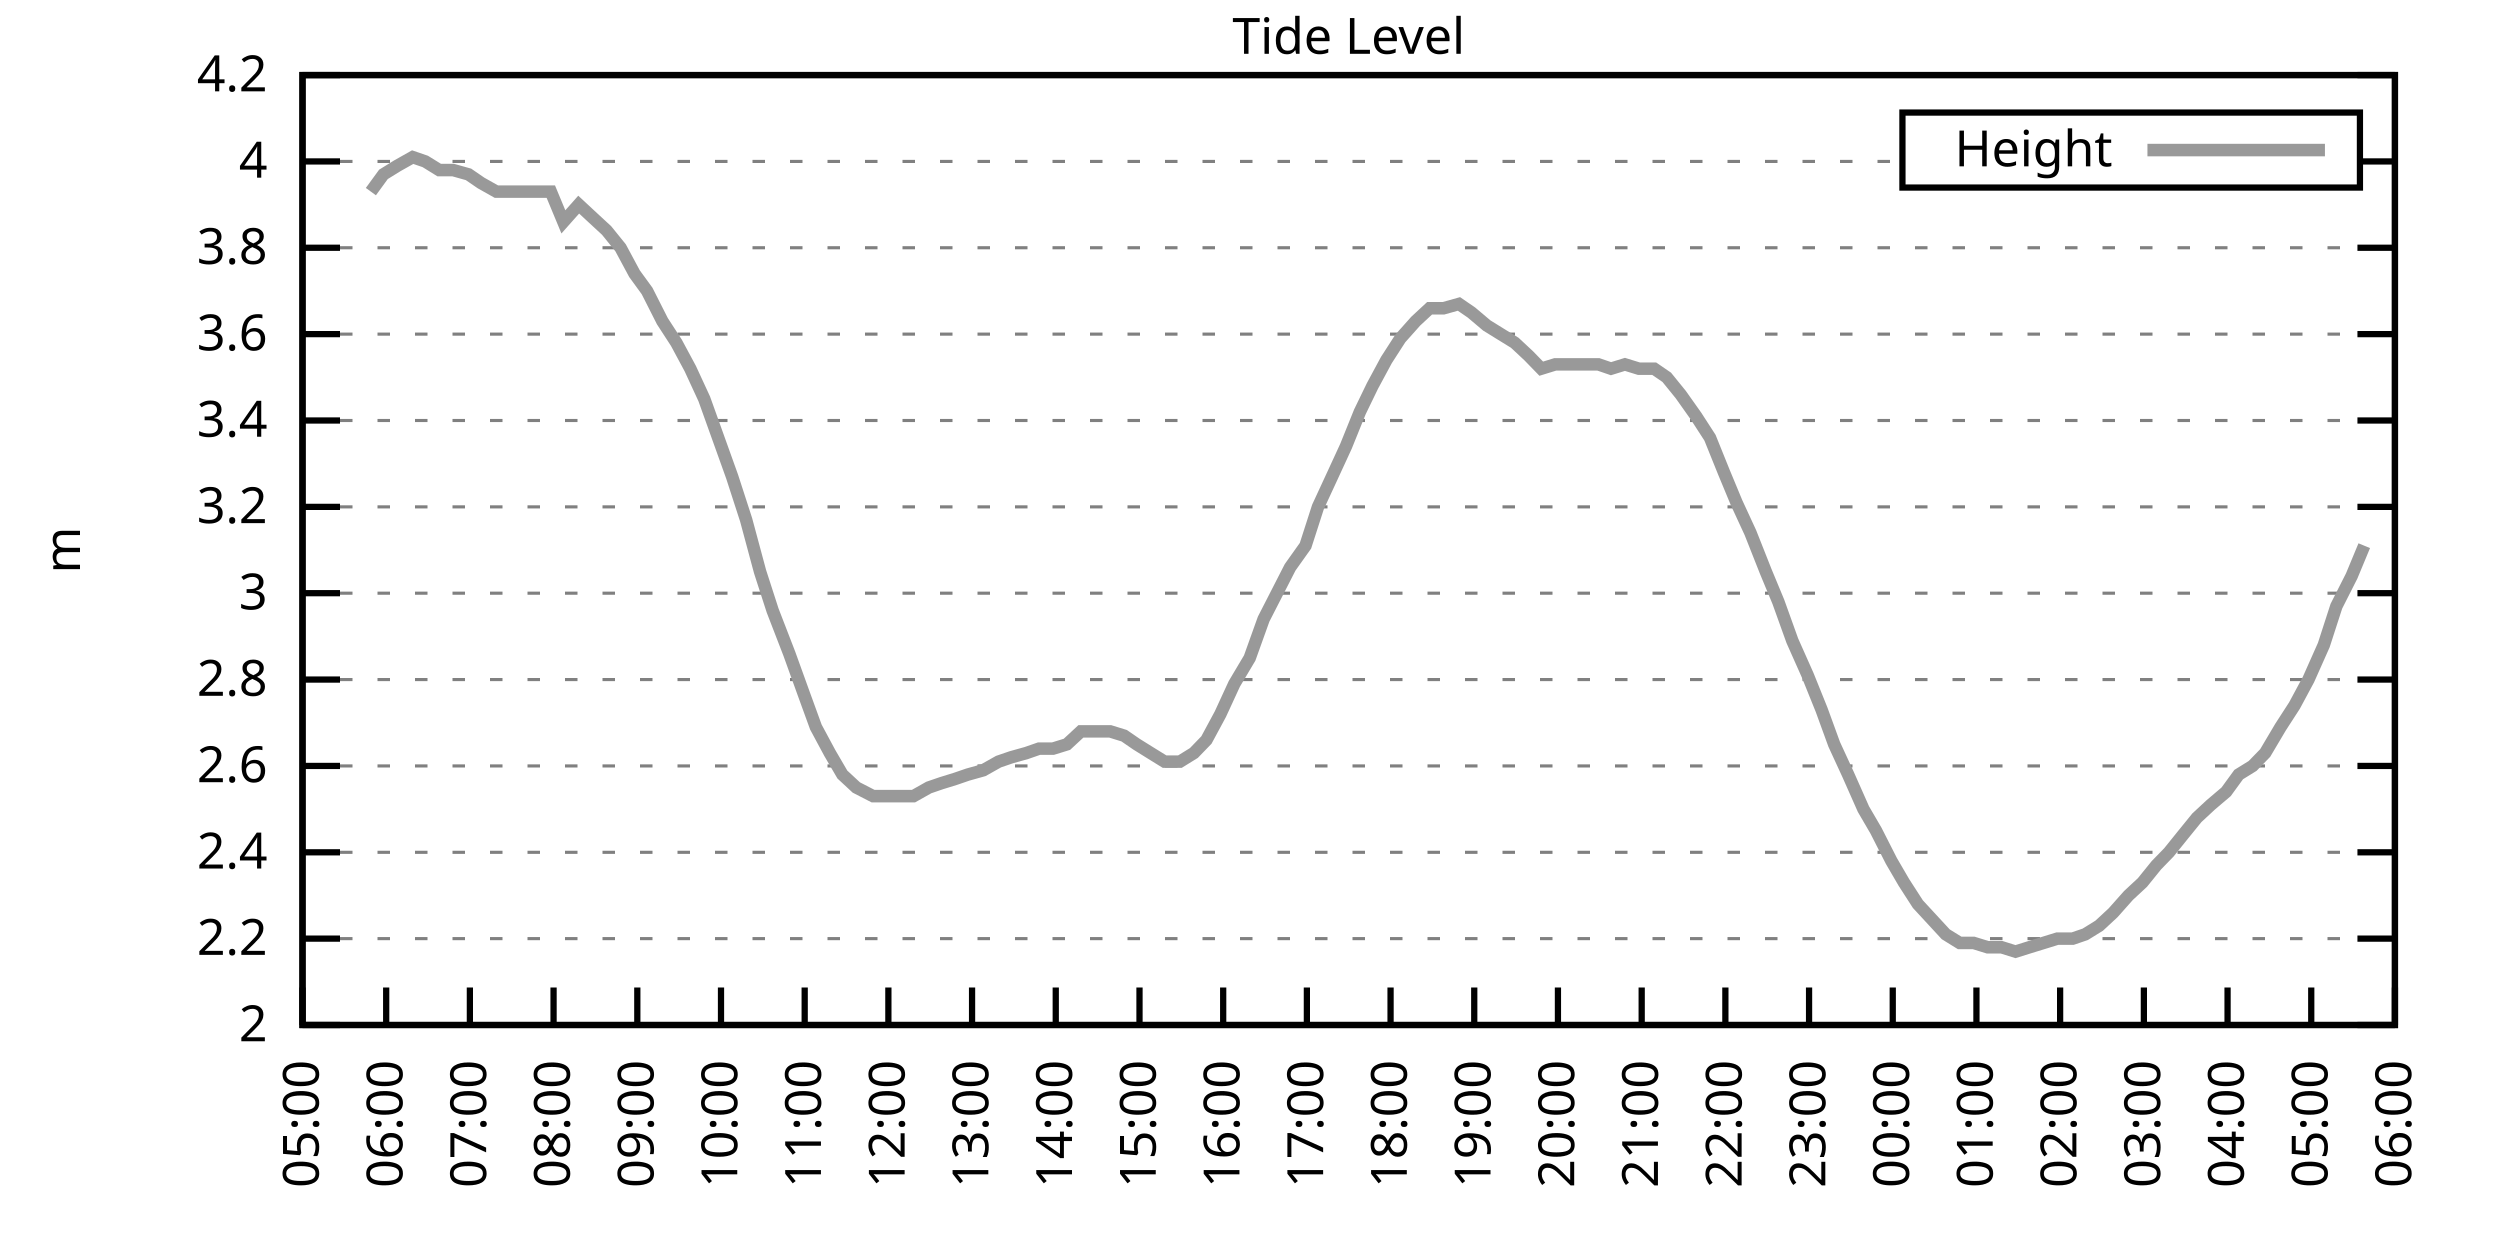
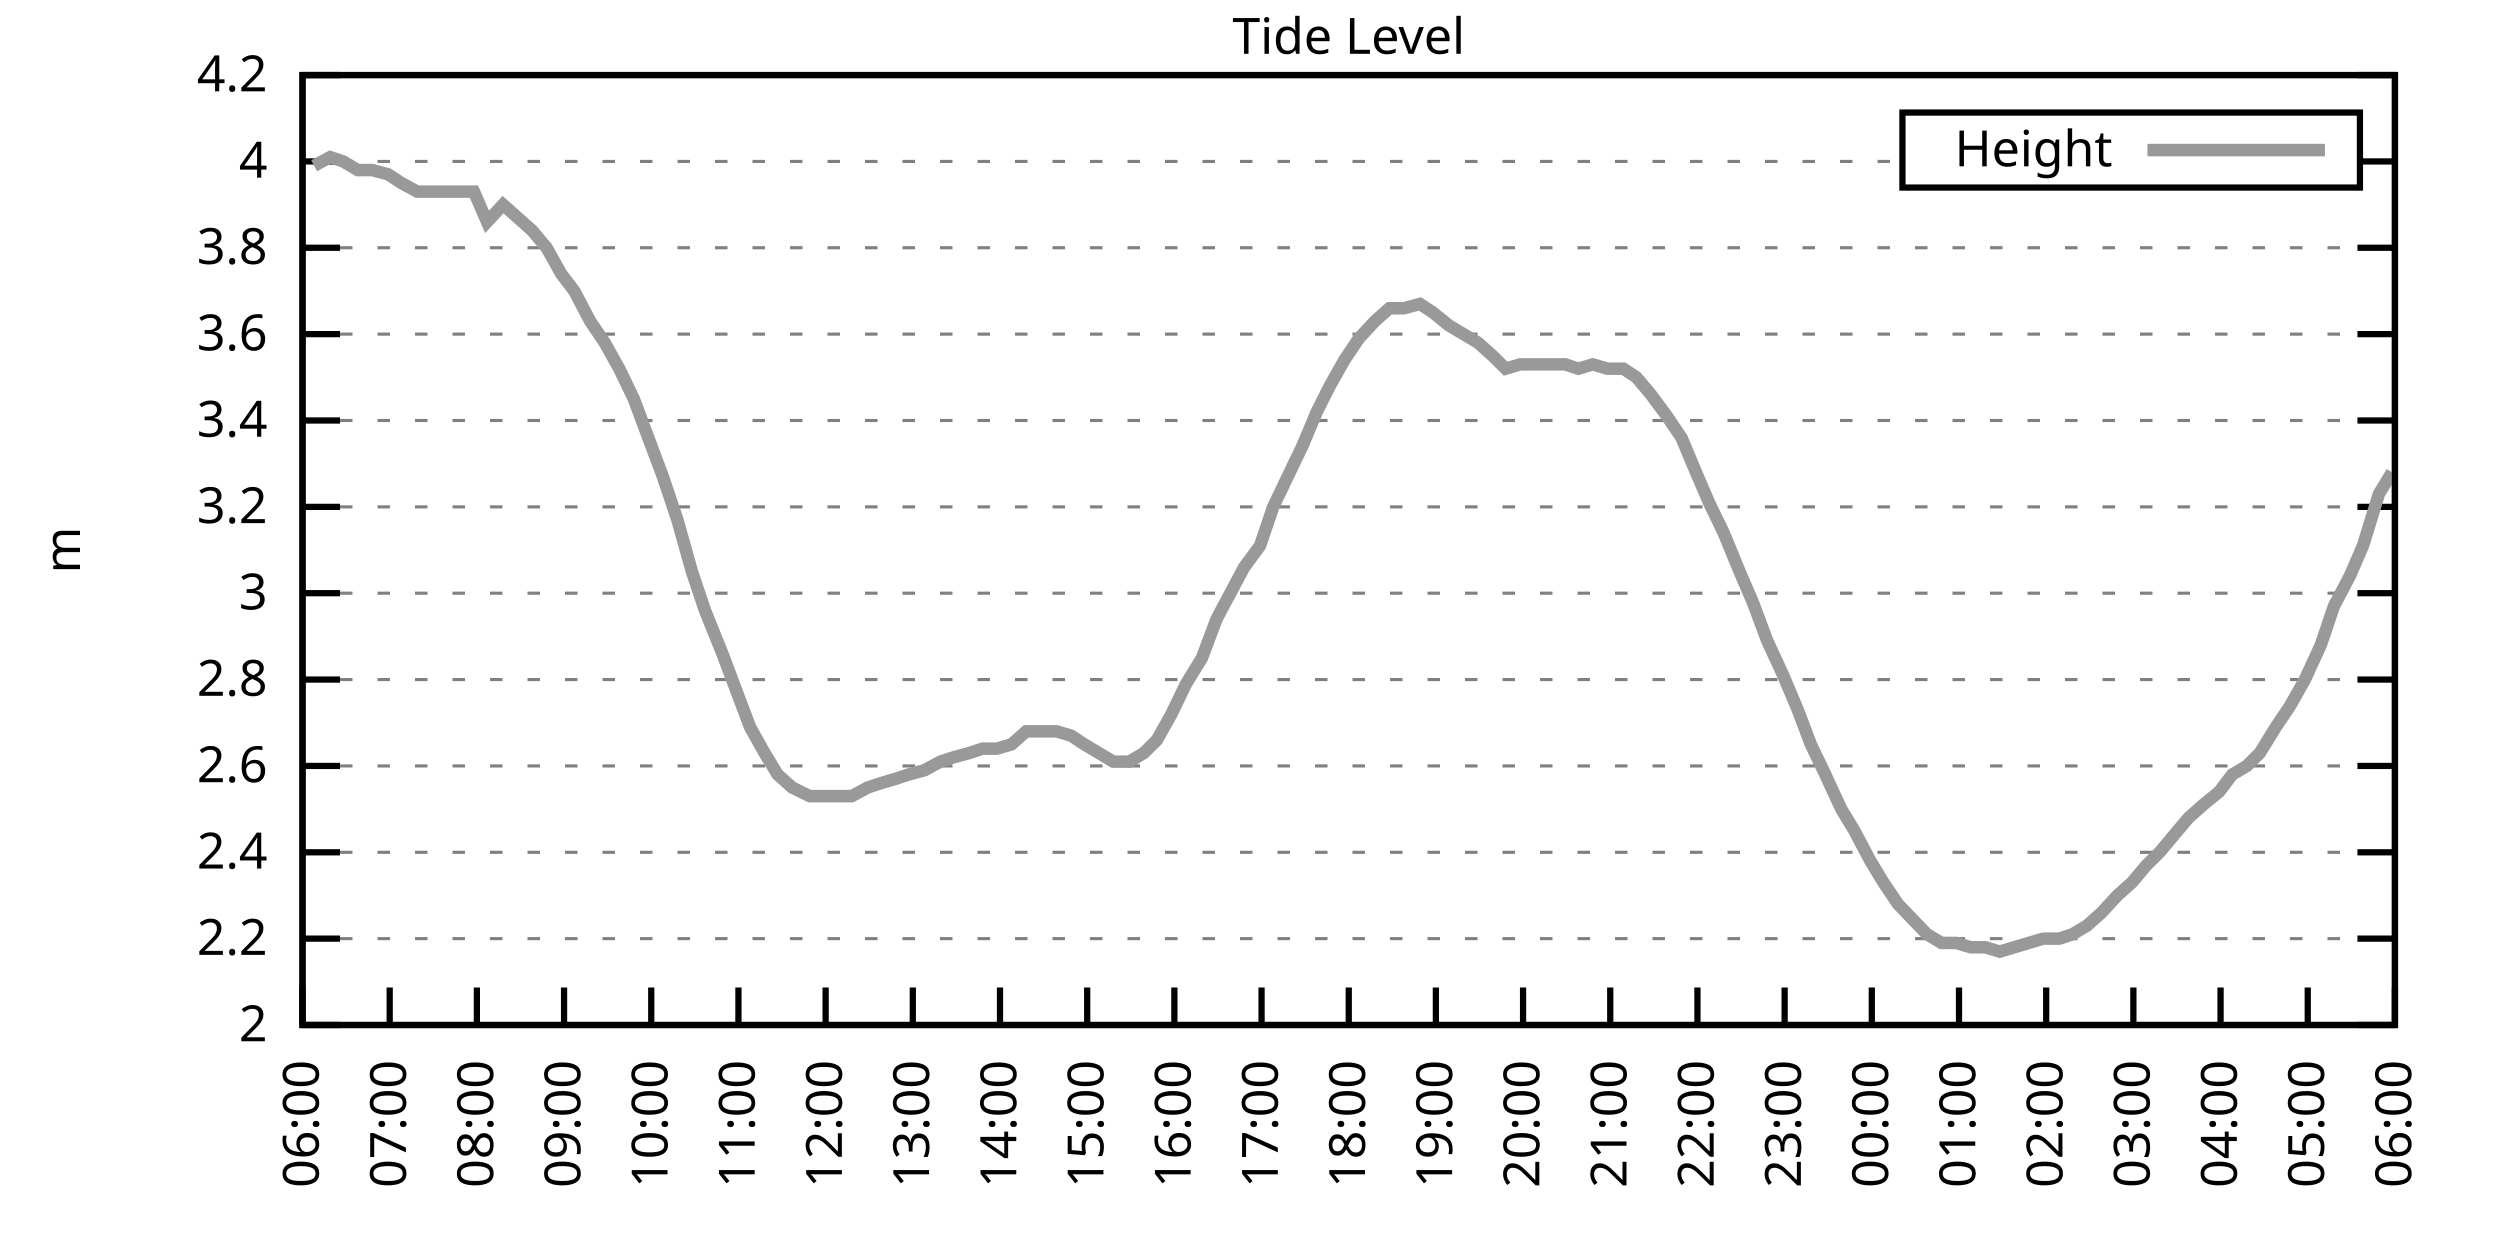
<svg xmlns="http://www.w3.org/2000/svg" xmlns:xlink="http://www.w3.org/1999/xlink" width="400" height="200" viewBox="0 0 400 200">
  <g id="gnuplot_canvas">
    <rect x="0" y="0" width="400" height="200" fill="none" />
    <defs>
      <circle id="gpDot" r="0.5" stroke-width="0.5" stroke="currentColor" />
      <path id="gpPt0" stroke-width="0.333" stroke="currentColor" d="M-1,0 h2 M0,-1 v2" />
      <path id="gpPt1" stroke-width="0.333" stroke="currentColor" d="M-1,-1 L1,1 M1,-1 L-1,1" />
      <path id="gpPt2" stroke-width="0.333" stroke="currentColor" d="M-1,0 L1,0 M0,-1 L0,1 M-1,-1 L1,1 M-1,1 L1,-1" />
      <rect id="gpPt3" stroke-width="0.333" stroke="currentColor" x="-1" y="-1" width="2" height="2" />
      <rect id="gpPt4" stroke-width="0.333" stroke="currentColor" fill="currentColor" x="-1" y="-1" width="2" height="2" />
      <circle id="gpPt5" stroke-width="0.333" stroke="currentColor" cx="0" cy="0" r="1" />
      <use xlink:href="#gpPt5" id="gpPt6" fill="currentColor" stroke="none" />
      <path id="gpPt7" stroke-width="0.333" stroke="currentColor" d="M0,-1.33 L-1.33,0.67 L1.33,0.67 z" />
      <use xlink:href="#gpPt7" id="gpPt8" fill="currentColor" stroke="none" />
      <use xlink:href="#gpPt7" id="gpPt9" stroke="currentColor" transform="rotate(180)" />
      <use xlink:href="#gpPt9" id="gpPt10" fill="currentColor" stroke="none" />
      <use xlink:href="#gpPt3" id="gpPt11" stroke="currentColor" transform="rotate(45)" />
      <use xlink:href="#gpPt11" id="gpPt12" fill="currentColor" stroke="none" />
      <path id="gpPt13" stroke-width="0.333" stroke="currentColor" d="M0,1.330 L1.265,0.411 L0.782,-1.067 L-0.782,-1.076 L-1.265,0.411 z" />
      <use xlink:href="#gpPt13" id="gpPt14" fill="currentColor" stroke="none" />
      <filter id="textbox" filterUnits="objectBoundingBox" x="0" y="0" height="1" width="1">
        <feFlood flood-color="white" flood-opacity="1" result="bgnd" />
        <feComposite in="SourceGraphic" in2="bgnd" operator="atop" />
      </filter>
      <filter id="greybox" filterUnits="objectBoundingBox" x="0" y="0" height="1" width="1">
        <feFlood flood-color="lightgrey" flood-opacity="1" result="grey" />
        <feComposite in="SourceGraphic" in2="grey" operator="atop" />
      </filter>
    </defs>
    <g fill="none" color="white" stroke="currentColor" stroke-width="1.00" stroke-linecap="butt" stroke-linejoin="miter">
</g>
    <g fill="none" color="black" stroke="currentColor" stroke-width="1.00" stroke-linecap="butt" stroke-linejoin="miter">
      <g stroke="none" shape-rendering="crispEdges">
        <polygon fill="rgb(255, 255, 255)" points="48.40,164.00 383.18,164.00 383.18,12.02 48.40,12.02 " />
      </g>
    </g>
    <g fill="none" color="black" stroke="currentColor" stroke-width="1.00" stroke-linecap="butt" stroke-linejoin="miter">
</g>
    <g fill="none" color="black" stroke="black" stroke-width="0.50" stroke-linecap="butt" stroke-linejoin="miter">
</g>
    <g fill="none" color="gray" stroke="currentColor" stroke-width="0.50" stroke-linecap="butt" stroke-linejoin="miter">
      <path stroke="gray" stroke-dasharray="2,4" class="gridline" d="M48.40,164.00 L383.19,164.00  " />
    </g>
    <g fill="none" color="gray" stroke="gray" stroke-width="1.00" stroke-linecap="butt" stroke-linejoin="miter">
</g>
    <g fill="none" color="black" stroke="currentColor" stroke-width="1.00" stroke-linecap="butt" stroke-linejoin="miter">
      <path stroke="black" d="M48.40,164.00 L54.40,164.00 M383.19,164.00 L377.19,164.00  " />
      <g transform="translate(42.80,166.60)" stroke="none" fill="black" font-family="Sans" font-size="8.00" text-anchor="end">
        <text>
          <tspan font-family="Sans"> 2</tspan>
        </text>
      </g>
    </g>
    <g fill="none" color="black" stroke="currentColor" stroke-width="1.00" stroke-linecap="butt" stroke-linejoin="miter">
</g>
    <g fill="none" color="black" stroke="black" stroke-width="0.50" stroke-linecap="butt" stroke-linejoin="miter">
</g>
    <g fill="none" color="gray" stroke="currentColor" stroke-width="0.50" stroke-linecap="butt" stroke-linejoin="miter">
      <path stroke="gray" stroke-dasharray="2,4" class="gridline" d="M48.40,150.18 L383.19,150.18  " />
    </g>
    <g fill="none" color="gray" stroke="gray" stroke-width="1.00" stroke-linecap="butt" stroke-linejoin="miter">
</g>
    <g fill="none" color="black" stroke="currentColor" stroke-width="1.00" stroke-linecap="butt" stroke-linejoin="miter">
      <path stroke="black" d="M48.40,150.18 L54.40,150.18 M383.19,150.18 L377.19,150.18  " />
      <g transform="translate(42.80,152.78)" stroke="none" fill="black" font-family="Sans" font-size="8.00" text-anchor="end">
        <text>
          <tspan font-family="Sans"> 2.2</tspan>
        </text>
      </g>
    </g>
    <g fill="none" color="black" stroke="currentColor" stroke-width="1.00" stroke-linecap="butt" stroke-linejoin="miter">
</g>
    <g fill="none" color="black" stroke="black" stroke-width="0.50" stroke-linecap="butt" stroke-linejoin="miter">
</g>
    <g fill="none" color="gray" stroke="currentColor" stroke-width="0.50" stroke-linecap="butt" stroke-linejoin="miter">
      <path stroke="gray" stroke-dasharray="2,4" class="gridline" d="M48.40,136.37 L383.19,136.37  " />
    </g>
    <g fill="none" color="gray" stroke="gray" stroke-width="1.00" stroke-linecap="butt" stroke-linejoin="miter">
</g>
    <g fill="none" color="black" stroke="currentColor" stroke-width="1.00" stroke-linecap="butt" stroke-linejoin="miter">
      <path stroke="black" d="M48.40,136.37 L54.40,136.37 M383.19,136.37 L377.19,136.37  " />
      <g transform="translate(42.80,138.97)" stroke="none" fill="black" font-family="Sans" font-size="8.00" text-anchor="end">
        <text>
          <tspan font-family="Sans"> 2.4</tspan>
        </text>
      </g>
    </g>
    <g fill="none" color="black" stroke="currentColor" stroke-width="1.00" stroke-linecap="butt" stroke-linejoin="miter">
</g>
    <g fill="none" color="black" stroke="black" stroke-width="0.50" stroke-linecap="butt" stroke-linejoin="miter">
</g>
    <g fill="none" color="gray" stroke="currentColor" stroke-width="0.50" stroke-linecap="butt" stroke-linejoin="miter">
      <path stroke="gray" stroke-dasharray="2,4" class="gridline" d="M48.40,122.55 L383.19,122.55  " />
    </g>
    <g fill="none" color="gray" stroke="gray" stroke-width="1.00" stroke-linecap="butt" stroke-linejoin="miter">
</g>
    <g fill="none" color="black" stroke="currentColor" stroke-width="1.00" stroke-linecap="butt" stroke-linejoin="miter">
      <path stroke="black" d="M48.40,122.55 L54.40,122.55 M383.19,122.55 L377.19,122.55  " />
      <g transform="translate(42.80,125.15)" stroke="none" fill="black" font-family="Sans" font-size="8.00" text-anchor="end">
        <text>
          <tspan font-family="Sans"> 2.6</tspan>
        </text>
      </g>
    </g>
    <g fill="none" color="black" stroke="currentColor" stroke-width="1.00" stroke-linecap="butt" stroke-linejoin="miter">
</g>
    <g fill="none" color="black" stroke="black" stroke-width="0.50" stroke-linecap="butt" stroke-linejoin="miter">
</g>
    <g fill="none" color="gray" stroke="currentColor" stroke-width="0.50" stroke-linecap="butt" stroke-linejoin="miter">
      <path stroke="gray" stroke-dasharray="2,4" class="gridline" d="M48.40,108.73 L383.19,108.73  " />
    </g>
    <g fill="none" color="gray" stroke="gray" stroke-width="1.00" stroke-linecap="butt" stroke-linejoin="miter">
</g>
    <g fill="none" color="black" stroke="currentColor" stroke-width="1.00" stroke-linecap="butt" stroke-linejoin="miter">
      <path stroke="black" d="M48.40,108.73 L54.40,108.73 M383.19,108.73 L377.19,108.73  " />
      <g transform="translate(42.80,111.33)" stroke="none" fill="black" font-family="Sans" font-size="8.00" text-anchor="end">
        <text>
          <tspan font-family="Sans"> 2.8</tspan>
        </text>
      </g>
    </g>
    <g fill="none" color="black" stroke="currentColor" stroke-width="1.00" stroke-linecap="butt" stroke-linejoin="miter">
</g>
    <g fill="none" color="black" stroke="black" stroke-width="0.50" stroke-linecap="butt" stroke-linejoin="miter">
</g>
    <g fill="none" color="gray" stroke="currentColor" stroke-width="0.50" stroke-linecap="butt" stroke-linejoin="miter">
      <path stroke="gray" stroke-dasharray="2,4" class="gridline" d="M48.40,94.91 L383.19,94.91  " />
    </g>
    <g fill="none" color="gray" stroke="gray" stroke-width="1.00" stroke-linecap="butt" stroke-linejoin="miter">
</g>
    <g fill="none" color="black" stroke="currentColor" stroke-width="1.00" stroke-linecap="butt" stroke-linejoin="miter">
      <path stroke="black" d="M48.40,94.91 L54.40,94.91 M383.19,94.91 L377.19,94.91  " />
      <g transform="translate(42.80,97.51)" stroke="none" fill="black" font-family="Sans" font-size="8.00" text-anchor="end">
        <text>
          <tspan font-family="Sans"> 3</tspan>
        </text>
      </g>
    </g>
    <g fill="none" color="black" stroke="currentColor" stroke-width="1.00" stroke-linecap="butt" stroke-linejoin="miter">
</g>
    <g fill="none" color="black" stroke="black" stroke-width="0.50" stroke-linecap="butt" stroke-linejoin="miter">
</g>
    <g fill="none" color="gray" stroke="currentColor" stroke-width="0.50" stroke-linecap="butt" stroke-linejoin="miter">
      <path stroke="gray" stroke-dasharray="2,4" class="gridline" d="M48.40,81.10 L383.19,81.10  " />
    </g>
    <g fill="none" color="gray" stroke="gray" stroke-width="1.00" stroke-linecap="butt" stroke-linejoin="miter">
</g>
    <g fill="none" color="black" stroke="currentColor" stroke-width="1.00" stroke-linecap="butt" stroke-linejoin="miter">
      <path stroke="black" d="M48.40,81.10 L54.40,81.10 M383.19,81.10 L377.19,81.10  " />
      <g transform="translate(42.80,83.70)" stroke="none" fill="black" font-family="Sans" font-size="8.00" text-anchor="end">
        <text>
          <tspan font-family="Sans"> 3.2</tspan>
        </text>
      </g>
    </g>
    <g fill="none" color="black" stroke="currentColor" stroke-width="1.00" stroke-linecap="butt" stroke-linejoin="miter">
</g>
    <g fill="none" color="black" stroke="black" stroke-width="0.50" stroke-linecap="butt" stroke-linejoin="miter">
</g>
    <g fill="none" color="gray" stroke="currentColor" stroke-width="0.50" stroke-linecap="butt" stroke-linejoin="miter">
      <path stroke="gray" stroke-dasharray="2,4" class="gridline" d="M48.40,67.28 L383.19,67.28  " />
    </g>
    <g fill="none" color="gray" stroke="gray" stroke-width="1.00" stroke-linecap="butt" stroke-linejoin="miter">
</g>
    <g fill="none" color="black" stroke="currentColor" stroke-width="1.00" stroke-linecap="butt" stroke-linejoin="miter">
      <path stroke="black" d="M48.40,67.28 L54.40,67.28 M383.19,67.28 L377.19,67.28  " />
      <g transform="translate(42.80,69.88)" stroke="none" fill="black" font-family="Sans" font-size="8.00" text-anchor="end">
        <text>
          <tspan font-family="Sans"> 3.4</tspan>
        </text>
      </g>
    </g>
    <g fill="none" color="black" stroke="currentColor" stroke-width="1.00" stroke-linecap="butt" stroke-linejoin="miter">
</g>
    <g fill="none" color="black" stroke="black" stroke-width="0.50" stroke-linecap="butt" stroke-linejoin="miter">
</g>
    <g fill="none" color="gray" stroke="currentColor" stroke-width="0.50" stroke-linecap="butt" stroke-linejoin="miter">
      <path stroke="gray" stroke-dasharray="2,4" class="gridline" d="M48.40,53.46 L383.19,53.46  " />
    </g>
    <g fill="none" color="gray" stroke="gray" stroke-width="1.00" stroke-linecap="butt" stroke-linejoin="miter">
</g>
    <g fill="none" color="black" stroke="currentColor" stroke-width="1.00" stroke-linecap="butt" stroke-linejoin="miter">
      <path stroke="black" d="M48.40,53.46 L54.40,53.46 M383.19,53.46 L377.19,53.46  " />
      <g transform="translate(42.80,56.06)" stroke="none" fill="black" font-family="Sans" font-size="8.00" text-anchor="end">
        <text>
          <tspan font-family="Sans"> 3.6</tspan>
        </text>
      </g>
    </g>
    <g fill="none" color="black" stroke="currentColor" stroke-width="1.00" stroke-linecap="butt" stroke-linejoin="miter">
</g>
    <g fill="none" color="black" stroke="black" stroke-width="0.50" stroke-linecap="butt" stroke-linejoin="miter">
</g>
    <g fill="none" color="gray" stroke="currentColor" stroke-width="0.50" stroke-linecap="butt" stroke-linejoin="miter">
      <path stroke="gray" stroke-dasharray="2,4" class="gridline" d="M48.40,39.64 L383.19,39.64  " />
    </g>
    <g fill="none" color="gray" stroke="gray" stroke-width="1.00" stroke-linecap="butt" stroke-linejoin="miter">
</g>
    <g fill="none" color="black" stroke="currentColor" stroke-width="1.00" stroke-linecap="butt" stroke-linejoin="miter">
      <path stroke="black" d="M48.40,39.64 L54.40,39.64 M383.19,39.64 L377.19,39.64  " />
      <g transform="translate(42.80,42.24)" stroke="none" fill="black" font-family="Sans" font-size="8.00" text-anchor="end">
        <text>
          <tspan font-family="Sans"> 3.8</tspan>
        </text>
      </g>
    </g>
    <g fill="none" color="black" stroke="currentColor" stroke-width="1.00" stroke-linecap="butt" stroke-linejoin="miter">
</g>
    <g fill="none" color="black" stroke="black" stroke-width="0.50" stroke-linecap="butt" stroke-linejoin="miter">
</g>
    <g fill="none" color="gray" stroke="currentColor" stroke-width="0.50" stroke-linecap="butt" stroke-linejoin="miter">
      <path stroke="gray" stroke-dasharray="2,4" class="gridline" d="M48.40,25.83 L304.39,25.83 M377.59,25.83 L383.19,25.83  " />
    </g>
    <g fill="none" color="gray" stroke="gray" stroke-width="1.00" stroke-linecap="butt" stroke-linejoin="miter">
</g>
    <g fill="none" color="black" stroke="currentColor" stroke-width="1.00" stroke-linecap="butt" stroke-linejoin="miter">
      <path stroke="black" d="M48.40,25.83 L54.40,25.83 M383.19,25.83 L377.19,25.83  " />
      <g transform="translate(42.80,28.43)" stroke="none" fill="black" font-family="Sans" font-size="8.00" text-anchor="end">
        <text>
          <tspan font-family="Sans"> 4</tspan>
        </text>
      </g>
    </g>
    <g fill="none" color="black" stroke="currentColor" stroke-width="1.00" stroke-linecap="butt" stroke-linejoin="miter">
</g>
    <g fill="none" color="black" stroke="black" stroke-width="0.50" stroke-linecap="butt" stroke-linejoin="miter">
</g>
    <g fill="none" color="gray" stroke="currentColor" stroke-width="0.50" stroke-linecap="butt" stroke-linejoin="miter">
      <path stroke="gray" stroke-dasharray="2,4" class="gridline" d="M48.40,12.01 L383.19,12.01  " />
    </g>
    <g fill="none" color="gray" stroke="gray" stroke-width="1.00" stroke-linecap="butt" stroke-linejoin="miter">
</g>
    <g fill="none" color="black" stroke="currentColor" stroke-width="1.00" stroke-linecap="butt" stroke-linejoin="miter">
      <path stroke="black" d="M48.40,12.01 L54.40,12.01 M383.19,12.01 L377.19,12.01  " />
      <g transform="translate(42.80,14.61)" stroke="none" fill="black" font-family="Sans" font-size="8.00" text-anchor="end">
        <text>
          <tspan font-family="Sans"> 4.2</tspan>
        </text>
      </g>
    </g>
    <g fill="none" color="black" stroke="currentColor" stroke-width="1.00" stroke-linecap="butt" stroke-linejoin="miter">
      <path stroke="black" d="M48.40,164.00 L48.40,158.00  " />
      <g transform="translate(51.00,169.60) rotate(270.00)" stroke="none" fill="black" font-family="Sans" font-size="8.00" text-anchor="end">
        <text>
-           <tspan font-family="Sans">05:00</tspan>
-         </text>
-       </g>
-     </g>
-     <g fill="none" color="black" stroke="currentColor" stroke-width="1.00" stroke-linecap="butt" stroke-linejoin="miter">
-       <path stroke="black" d="M61.79,164.00 L61.79,158.00  " />
-       <g transform="translate(64.39,169.60) rotate(270.00)" stroke="none" fill="black" font-family="Sans" font-size="8.00" text-anchor="end">
-         <text>
          <tspan font-family="Sans">06:00</tspan>
        </text>
      </g>
    </g>
    <g fill="none" color="black" stroke="currentColor" stroke-width="1.00" stroke-linecap="butt" stroke-linejoin="miter">
-       <path stroke="black" d="M75.18,164.00 L75.18,158.00  " />
-       <g transform="translate(77.78,169.60) rotate(270.00)" stroke="none" fill="black" font-family="Sans" font-size="8.00" text-anchor="end">
+       <path stroke="black" d="M62.35,164.00 L62.35,158.00  " />
+       <g transform="translate(64.95,169.60) rotate(270.00)" stroke="none" fill="black" font-family="Sans" font-size="8.00" text-anchor="end">
        <text>
          <tspan font-family="Sans">07:00</tspan>
        </text>
      </g>
    </g>
    <g fill="none" color="black" stroke="currentColor" stroke-width="1.00" stroke-linecap="butt" stroke-linejoin="miter">
-       <path stroke="black" d="M88.57,164.00 L88.57,158.00  " />
-       <g transform="translate(91.17,169.60) rotate(270.00)" stroke="none" fill="black" font-family="Sans" font-size="8.00" text-anchor="end">
+       <path stroke="black" d="M76.30,164.00 L76.30,158.00  " />
+       <g transform="translate(78.90,169.60) rotate(270.00)" stroke="none" fill="black" font-family="Sans" font-size="8.00" text-anchor="end">
        <text>
          <tspan font-family="Sans">08:00</tspan>
        </text>
      </g>
    </g>
    <g fill="none" color="black" stroke="currentColor" stroke-width="1.00" stroke-linecap="butt" stroke-linejoin="miter">
-       <path stroke="black" d="M101.97,164.00 L101.97,158.00  " />
-       <g transform="translate(104.57,169.60) rotate(270.00)" stroke="none" fill="black" font-family="Sans" font-size="8.00" text-anchor="end">
+       <path stroke="black" d="M90.25,164.00 L90.25,158.00  " />
+       <g transform="translate(92.85,169.60) rotate(270.00)" stroke="none" fill="black" font-family="Sans" font-size="8.00" text-anchor="end">
        <text>
          <tspan font-family="Sans">09:00</tspan>
        </text>
      </g>
    </g>
    <g fill="none" color="black" stroke="currentColor" stroke-width="1.00" stroke-linecap="butt" stroke-linejoin="miter">
-       <path stroke="black" d="M115.36,164.00 L115.36,158.00  " />
-       <g transform="translate(117.96,169.60) rotate(270.00)" stroke="none" fill="black" font-family="Sans" font-size="8.00" text-anchor="end">
+       <path stroke="black" d="M104.20,164.00 L104.20,158.00  " />
+       <g transform="translate(106.80,169.60) rotate(270.00)" stroke="none" fill="black" font-family="Sans" font-size="8.00" text-anchor="end">
        <text>
          <tspan font-family="Sans">10:00</tspan>
        </text>
      </g>
    </g>
    <g fill="none" color="black" stroke="currentColor" stroke-width="1.00" stroke-linecap="butt" stroke-linejoin="miter">
-       <path stroke="black" d="M128.75,164.00 L128.75,158.00  " />
-       <g transform="translate(131.35,169.60) rotate(270.00)" stroke="none" fill="black" font-family="Sans" font-size="8.00" text-anchor="end">
+       <path stroke="black" d="M118.15,164.00 L118.15,158.00  " />
+       <g transform="translate(120.75,169.60) rotate(270.00)" stroke="none" fill="black" font-family="Sans" font-size="8.00" text-anchor="end">
        <text>
          <tspan font-family="Sans">11:00</tspan>
        </text>
      </g>
    </g>
    <g fill="none" color="black" stroke="currentColor" stroke-width="1.00" stroke-linecap="butt" stroke-linejoin="miter">
-       <path stroke="black" d="M142.14,164.00 L142.14,158.00  " />
-       <g transform="translate(144.74,169.60) rotate(270.00)" stroke="none" fill="black" font-family="Sans" font-size="8.00" text-anchor="end">
+       <path stroke="black" d="M132.10,164.00 L132.10,158.00  " />
+       <g transform="translate(134.70,169.60) rotate(270.00)" stroke="none" fill="black" font-family="Sans" font-size="8.00" text-anchor="end">
        <text>
          <tspan font-family="Sans">12:00</tspan>
        </text>
      </g>
    </g>
    <g fill="none" color="black" stroke="currentColor" stroke-width="1.00" stroke-linecap="butt" stroke-linejoin="miter">
-       <path stroke="black" d="M155.53,164.00 L155.53,158.00  " />
-       <g transform="translate(158.13,169.60) rotate(270.00)" stroke="none" fill="black" font-family="Sans" font-size="8.00" text-anchor="end">
+       <path stroke="black" d="M146.05,164.00 L146.05,158.00  " />
+       <g transform="translate(148.65,169.60) rotate(270.00)" stroke="none" fill="black" font-family="Sans" font-size="8.00" text-anchor="end">
        <text>
          <tspan font-family="Sans">13:00</tspan>
        </text>
      </g>
    </g>
    <g fill="none" color="black" stroke="currentColor" stroke-width="1.00" stroke-linecap="butt" stroke-linejoin="miter">
-       <path stroke="black" d="M168.92,164.00 L168.92,158.00  " />
-       <g transform="translate(171.52,169.60) rotate(270.00)" stroke="none" fill="black" font-family="Sans" font-size="8.00" text-anchor="end">
+       <path stroke="black" d="M160.00,164.00 L160.00,158.00  " />
+       <g transform="translate(162.60,169.60) rotate(270.00)" stroke="none" fill="black" font-family="Sans" font-size="8.00" text-anchor="end">
        <text>
          <tspan font-family="Sans">14:00</tspan>
        </text>
      </g>
    </g>
    <g fill="none" color="black" stroke="currentColor" stroke-width="1.00" stroke-linecap="butt" stroke-linejoin="miter">
-       <path stroke="black" d="M182.32,164.00 L182.32,158.00  " />
-       <g transform="translate(184.92,169.60) rotate(270.00)" stroke="none" fill="black" font-family="Sans" font-size="8.00" text-anchor="end">
+       <path stroke="black" d="M173.95,164.00 L173.95,158.00  " />
+       <g transform="translate(176.55,169.60) rotate(270.00)" stroke="none" fill="black" font-family="Sans" font-size="8.00" text-anchor="end">
        <text>
          <tspan font-family="Sans">15:00</tspan>
        </text>
      </g>
    </g>
    <g fill="none" color="black" stroke="currentColor" stroke-width="1.00" stroke-linecap="butt" stroke-linejoin="miter">
-       <path stroke="black" d="M195.71,164.00 L195.71,158.00  " />
-       <g transform="translate(198.31,169.60) rotate(270.00)" stroke="none" fill="black" font-family="Sans" font-size="8.00" text-anchor="end">
+       <path stroke="black" d="M187.90,164.00 L187.90,158.00  " />
+       <g transform="translate(190.50,169.60) rotate(270.00)" stroke="none" fill="black" font-family="Sans" font-size="8.00" text-anchor="end">
        <text>
          <tspan font-family="Sans">16:00</tspan>
        </text>
      </g>
    </g>
    <g fill="none" color="black" stroke="currentColor" stroke-width="1.00" stroke-linecap="butt" stroke-linejoin="miter">
-       <path stroke="black" d="M209.10,164.00 L209.10,158.00  " />
-       <g transform="translate(211.70,169.60) rotate(270.00)" stroke="none" fill="black" font-family="Sans" font-size="8.00" text-anchor="end">
+       <path stroke="black" d="M201.85,164.00 L201.85,158.00  " />
+       <g transform="translate(204.45,169.60) rotate(270.00)" stroke="none" fill="black" font-family="Sans" font-size="8.00" text-anchor="end">
        <text>
          <tspan font-family="Sans">17:00</tspan>
        </text>
      </g>
    </g>
    <g fill="none" color="black" stroke="currentColor" stroke-width="1.00" stroke-linecap="butt" stroke-linejoin="miter">
-       <path stroke="black" d="M222.49,164.00 L222.49,158.00  " />
-       <g transform="translate(225.09,169.60) rotate(270.00)" stroke="none" fill="black" font-family="Sans" font-size="8.00" text-anchor="end">
+       <path stroke="black" d="M215.80,164.00 L215.80,158.00  " />
+       <g transform="translate(218.40,169.60) rotate(270.00)" stroke="none" fill="black" font-family="Sans" font-size="8.00" text-anchor="end">
        <text>
          <tspan font-family="Sans">18:00</tspan>
        </text>
      </g>
    </g>
    <g fill="none" color="black" stroke="currentColor" stroke-width="1.00" stroke-linecap="butt" stroke-linejoin="miter">
-       <path stroke="black" d="M235.88,164.00 L235.88,158.00  " />
-       <g transform="translate(238.48,169.60) rotate(270.00)" stroke="none" fill="black" font-family="Sans" font-size="8.00" text-anchor="end">
+       <path stroke="black" d="M229.74,164.00 L229.74,158.00  " />
+       <g transform="translate(232.34,169.60) rotate(270.00)" stroke="none" fill="black" font-family="Sans" font-size="8.00" text-anchor="end">
        <text>
          <tspan font-family="Sans">19:00</tspan>
        </text>
      </g>
    </g>
    <g fill="none" color="black" stroke="currentColor" stroke-width="1.00" stroke-linecap="butt" stroke-linejoin="miter">
-       <path stroke="black" d="M249.27,164.00 L249.27,158.00  " />
-       <g transform="translate(251.87,169.60) rotate(270.00)" stroke="none" fill="black" font-family="Sans" font-size="8.00" text-anchor="end">
+       <path stroke="black" d="M243.69,164.00 L243.69,158.00  " />
+       <g transform="translate(246.29,169.60) rotate(270.00)" stroke="none" fill="black" font-family="Sans" font-size="8.00" text-anchor="end">
        <text>
          <tspan font-family="Sans">20:00</tspan>
        </text>
      </g>
    </g>
    <g fill="none" color="black" stroke="currentColor" stroke-width="1.00" stroke-linecap="butt" stroke-linejoin="miter">
-       <path stroke="black" d="M262.67,164.00 L262.67,158.00  " />
-       <g transform="translate(265.27,169.60) rotate(270.00)" stroke="none" fill="black" font-family="Sans" font-size="8.00" text-anchor="end">
+       <path stroke="black" d="M257.64,164.00 L257.64,158.00  " />
+       <g transform="translate(260.24,169.60) rotate(270.00)" stroke="none" fill="black" font-family="Sans" font-size="8.00" text-anchor="end">
        <text>
          <tspan font-family="Sans">21:00</tspan>
        </text>
      </g>
    </g>
    <g fill="none" color="black" stroke="currentColor" stroke-width="1.00" stroke-linecap="butt" stroke-linejoin="miter">
-       <path stroke="black" d="M276.06,164.00 L276.06,158.00  " />
-       <g transform="translate(278.66,169.60) rotate(270.00)" stroke="none" fill="black" font-family="Sans" font-size="8.00" text-anchor="end">
+       <path stroke="black" d="M271.59,164.00 L271.59,158.00  " />
+       <g transform="translate(274.19,169.60) rotate(270.00)" stroke="none" fill="black" font-family="Sans" font-size="8.00" text-anchor="end">
        <text>
          <tspan font-family="Sans">22:00</tspan>
        </text>
      </g>
    </g>
    <g fill="none" color="black" stroke="currentColor" stroke-width="1.00" stroke-linecap="butt" stroke-linejoin="miter">
-       <path stroke="black" d="M289.45,164.00 L289.45,158.00  " />
-       <g transform="translate(292.05,169.60) rotate(270.00)" stroke="none" fill="black" font-family="Sans" font-size="8.00" text-anchor="end">
+       <path stroke="black" d="M285.54,164.00 L285.54,158.00  " />
+       <g transform="translate(288.14,169.60) rotate(270.00)" stroke="none" fill="black" font-family="Sans" font-size="8.00" text-anchor="end">
        <text>
          <tspan font-family="Sans">23:00</tspan>
        </text>
      </g>
    </g>
    <g fill="none" color="black" stroke="currentColor" stroke-width="1.00" stroke-linecap="butt" stroke-linejoin="miter">
-       <path stroke="black" d="M302.84,164.00 L302.84,158.00  " />
-       <g transform="translate(305.44,169.60) rotate(270.00)" stroke="none" fill="black" font-family="Sans" font-size="8.00" text-anchor="end">
+       <path stroke="black" d="M299.49,164.00 L299.49,158.00  " />
+       <g transform="translate(302.09,169.60) rotate(270.00)" stroke="none" fill="black" font-family="Sans" font-size="8.00" text-anchor="end">
        <text>
          <tspan font-family="Sans">00:00</tspan>
        </text>
      </g>
    </g>
    <g fill="none" color="black" stroke="currentColor" stroke-width="1.00" stroke-linecap="butt" stroke-linejoin="miter">
-       <path stroke="black" d="M316.23,164.00 L316.23,158.00  " />
-       <g transform="translate(318.83,169.60) rotate(270.00)" stroke="none" fill="black" font-family="Sans" font-size="8.00" text-anchor="end">
+       <path stroke="black" d="M313.44,164.00 L313.44,158.00  " />
+       <g transform="translate(316.04,169.60) rotate(270.00)" stroke="none" fill="black" font-family="Sans" font-size="8.00" text-anchor="end">
        <text>
          <tspan font-family="Sans">01:00</tspan>
        </text>
      </g>
    </g>
    <g fill="none" color="black" stroke="currentColor" stroke-width="1.00" stroke-linecap="butt" stroke-linejoin="miter">
-       <path stroke="black" d="M329.62,164.00 L329.62,158.00  " />
-       <g transform="translate(332.22,169.60) rotate(270.00)" stroke="none" fill="black" font-family="Sans" font-size="8.00" text-anchor="end">
+       <path stroke="black" d="M327.39,164.00 L327.39,158.00  " />
+       <g transform="translate(329.99,169.60) rotate(270.00)" stroke="none" fill="black" font-family="Sans" font-size="8.00" text-anchor="end">
        <text>
          <tspan font-family="Sans">02:00</tspan>
        </text>
      </g>
    </g>
    <g fill="none" color="black" stroke="currentColor" stroke-width="1.00" stroke-linecap="butt" stroke-linejoin="miter">
-       <path stroke="black" d="M343.02,164.00 L343.02,158.00  " />
-       <g transform="translate(345.62,169.60) rotate(270.00)" stroke="none" fill="black" font-family="Sans" font-size="8.00" text-anchor="end">
+       <path stroke="black" d="M341.34,164.00 L341.34,158.00  " />
+       <g transform="translate(343.94,169.60) rotate(270.00)" stroke="none" fill="black" font-family="Sans" font-size="8.00" text-anchor="end">
        <text>
          <tspan font-family="Sans">03:00</tspan>
        </text>
      </g>
    </g>
    <g fill="none" color="black" stroke="currentColor" stroke-width="1.00" stroke-linecap="butt" stroke-linejoin="miter">
-       <path stroke="black" d="M356.41,164.00 L356.41,158.00  " />
-       <g transform="translate(359.01,169.60) rotate(270.00)" stroke="none" fill="black" font-family="Sans" font-size="8.00" text-anchor="end">
+       <path stroke="black" d="M355.29,164.00 L355.29,158.00  " />
+       <g transform="translate(357.89,169.60) rotate(270.00)" stroke="none" fill="black" font-family="Sans" font-size="8.00" text-anchor="end">
        <text>
          <tspan font-family="Sans">04:00</tspan>
        </text>
      </g>
    </g>
    <g fill="none" color="black" stroke="currentColor" stroke-width="1.00" stroke-linecap="butt" stroke-linejoin="miter">
-       <path stroke="black" d="M369.80,164.00 L369.80,158.00  " />
-       <g transform="translate(372.40,169.60) rotate(270.00)" stroke="none" fill="black" font-family="Sans" font-size="8.00" text-anchor="end">
+       <path stroke="black" d="M369.24,164.00 L369.24,158.00  " />
+       <g transform="translate(371.84,169.60) rotate(270.00)" stroke="none" fill="black" font-family="Sans" font-size="8.00" text-anchor="end">
        <text>
          <tspan font-family="Sans">05:00</tspan>
        </text>
      </g>
    </g>
    <g fill="none" color="black" stroke="currentColor" stroke-width="1.00" stroke-linecap="butt" stroke-linejoin="miter">
      <path stroke="black" d="M383.19,164.00 L383.19,158.00  " />
      <g transform="translate(385.79,169.60) rotate(270.00)" stroke="none" fill="black" font-family="Sans" font-size="8.00" text-anchor="end">
        <text>
          <tspan font-family="Sans">06:00</tspan>
        </text>
      </g>
    </g>
    <g fill="none" color="black" stroke="currentColor" stroke-width="1.00" stroke-linecap="butt" stroke-linejoin="miter">
</g>
    <g fill="none" color="black" stroke="currentColor" stroke-width="1.00" stroke-linecap="butt" stroke-linejoin="miter">
      <path stroke="black" d="M48.40,12.01 L48.40,164.00 L383.19,164.00 L383.19,12.01 L48.40,12.01 Z  " />
    </g>
    <g fill="none" color="black" stroke="currentColor" stroke-width="1.00" stroke-linecap="butt" stroke-linejoin="miter">
</g>
    <g fill="none" color="black" stroke="currentColor" stroke-width="1.00" stroke-linecap="butt" stroke-linejoin="miter">
      <path stroke="black" d="M304.39,30.01 L304.39,18.01 L377.59,18.01 L377.59,30.01 L304.39,30.01 Z  " />
    </g>
    <g id="Tide_level_plot_1">
      <g fill="none" color="white" stroke="black" stroke-width="2.00" stroke-linecap="butt" stroke-linejoin="miter">
</g>
      <g fill="none" color="black" stroke="currentColor" stroke-width="2.00" stroke-linecap="butt" stroke-linejoin="miter">
        <g transform="translate(337.99,26.61)" stroke="none" fill="black" font-family="Sans" font-size="8.00" text-anchor="end">
          <text>
            <tspan font-family="Sans">Height</tspan>
          </text>
        </g>
      </g>
      <g fill="none" color="black" stroke="currentColor" stroke-width="2.00" stroke-linecap="butt" stroke-linejoin="miter">
-         <path stroke="rgb(153, 153, 153)" d="M343.59,24.01 L371.99,24.01 M59.34,30.66 L61.35,27.90 L63.58,26.52 L66.03,25.14 L68.04,25.83 L70.27,27.21   L72.50,27.21 L74.96,27.90 L76.97,29.28 L79.42,30.66 L81.43,30.66 L83.66,30.66 L86.12,30.66 L88.13,30.66   L90.14,35.50 L92.59,32.74 L94.82,34.81 L97.06,36.88 L99.29,39.64 L101.52,43.79 L103.53,46.55 L105.98,51.39   L108.22,54.84 L110.45,58.99 L112.68,63.82 L114.91,70.04 L117.14,76.26 L119.38,83.17 L121.61,91.46 L123.62,97.68   L126.29,104.59 L128.53,110.80 L130.54,116.33 L132.77,120.48 L134.78,123.93 L137.01,126.00 L139.69,127.38 L141.69,127.38   L143.93,127.38 L146.16,127.38 L148.61,126.00 L150.62,125.31 L152.85,124.62 L154.86,123.93 L157.32,123.24 L159.77,121.86   L161.78,121.17 L164.24,120.48 L166.25,119.78 L168.48,119.78 L170.71,119.09 L172.94,117.02 L175.40,117.02 L177.63,117.02   L179.86,117.71 L181.87,119.09 L184.10,120.48 L186.33,121.86 L188.79,121.86 L191.02,120.48 L193.03,118.40 L195.26,114.26   L197.49,109.42 L199.95,105.28 L202.18,99.06 L206.42,90.77 L208.88,87.31 L210.88,81.10 L213.12,76.26 L215.35,71.42   L217.58,65.90 L219.59,61.75 L221.82,57.61 L224.05,54.15 L226.51,51.39 L228.74,49.32 L230.97,49.32 L233.43,48.63   L235.44,50.01 L237.89,52.08 L240.12,53.46 L242.36,54.84 L244.59,56.92 L246.60,58.99 L248.83,58.30 L251.06,58.30   L253.51,58.30 L255.75,58.30 L257.76,58.99 L259.99,58.30 L262.22,58.99 L264.67,58.99 L266.68,60.37 L268.92,63.13   L271.37,66.59 L273.60,70.04 L275.83,75.57 L277.84,80.41 L280.07,85.24 L282.53,91.46 L284.54,96.30 L286.77,102.51   L289.23,108.04 L291.46,113.57 L293.47,119.09 L295.70,123.93 L298.15,129.46 L300.16,132.91 L302.62,137.75 L304.63,141.20   L306.86,144.66 L311.32,149.49 L313.55,150.87 L315.79,150.87 L318.02,151.56 L320.25,151.56 L322.48,152.26 L324.71,151.56   L326.95,150.87 L329.18,150.18 L331.63,150.18 L333.64,149.49 L335.87,148.11 L338.10,146.04 L340.56,143.27 L342.79,141.20   L345.02,138.44 L347.03,136.37 L349.26,133.60 L351.50,130.84 L353.73,128.77 L356.18,126.69 L358.19,123.93 L360.42,122.55   L362.43,120.48 L364.89,116.33 L367.12,112.88 L369.35,108.73 L371.81,103.20 L373.82,96.99 L376.27,92.15 L378.28,87.31    " />
+         <path stroke="rgb(153, 153, 153)" d="M343.59,24.01 L371.99,24.01 M50.26,26.52 L52.82,25.14 L54.91,25.83 L57.23,27.21 L59.56,27.21 L62.12,27.90   L64.21,29.28 L66.77,30.66 L68.86,30.66 L71.18,30.66 L73.74,30.66 L75.83,30.66 L77.93,35.50 L80.48,32.74   L82.81,34.81 L85.13,36.88 L87.46,39.64 L89.78,43.79 L91.88,46.55 L94.43,51.39 L96.76,54.84 L99.08,58.99   L101.41,63.82 L103.73,70.04 L106.06,76.26 L108.38,83.17 L110.71,91.46 L112.80,97.68 L115.59,104.59 L117.92,110.80   L120.01,116.33 L122.33,120.48 L124.43,123.93 L126.75,126.00 L129.54,127.38 L131.63,127.38 L133.96,127.38 L136.28,127.38   L138.84,126.00 L140.93,125.31 L143.26,124.62 L145.35,123.93 L147.91,123.24 L150.46,121.86 L152.56,121.17 L155.11,120.48   L157.21,119.78 L159.53,119.78 L161.86,119.09 L164.18,117.02 L166.74,117.02 L169.06,117.02 L171.39,117.71 L173.48,119.09   L175.81,120.48 L178.13,121.86 L180.69,121.86 L183.01,120.48 L185.11,118.40 L187.43,114.26 L189.76,109.42 L192.31,105.28   L194.64,99.06 L199.06,90.77 L201.61,87.31 L203.71,81.10 L206.03,76.26 L208.36,71.42 L210.68,65.90 L212.77,61.75   L215.10,57.61 L217.42,54.15 L219.98,51.39 L222.30,49.32 L224.63,49.32 L227.19,48.63 L229.28,50.01 L231.84,52.08   L234.16,53.46 L236.49,54.84 L238.81,56.92 L240.90,58.99 L243.23,58.30 L245.55,58.30 L248.11,58.30 L250.44,58.30   L252.53,58.99 L254.85,58.30 L257.18,58.99 L259.74,58.99 L261.83,60.37 L264.15,63.13 L266.71,66.59 L269.04,70.04   L271.36,75.57 L273.45,80.41 L275.78,85.24 L278.34,91.46 L280.43,96.30 L282.75,102.51 L285.31,108.04 L287.64,113.57   L289.73,119.09 L292.05,123.93 L294.61,129.46 L296.70,132.91 L299.26,137.75 L301.35,141.20 L303.68,144.66 L308.33,149.49   L310.65,150.87 L312.98,150.87 L315.30,151.56 L317.63,151.56 L319.95,152.26 L322.28,151.56 L324.60,150.87 L326.93,150.18   L329.48,150.18 L331.58,149.49 L333.90,148.11 L336.23,146.04 L338.78,143.27 L341.11,141.20 L343.43,138.44 L345.53,136.37   L347.85,133.60 L350.18,130.84 L352.50,128.77 L355.06,126.69 L357.15,123.93 L359.48,122.55 L361.57,120.48 L364.13,116.33   L366.45,112.88 L368.78,108.73 L371.33,103.20 L373.43,96.99 L375.98,92.15 L378.08,87.31 L380.63,79.02 L382.73,75.57    " />
      </g>
    </g>
    <g fill="none" color="black" stroke="currentColor" stroke-width="2.00" stroke-linecap="butt" stroke-linejoin="miter">
</g>
    <g fill="none" color="black" stroke="black" stroke-width="1.00" stroke-linecap="butt" stroke-linejoin="miter">
</g>
    <g fill="none" color="black" stroke="currentColor" stroke-width="1.00" stroke-linecap="butt" stroke-linejoin="miter">
      <path stroke="black" d="M48.40,12.01 L48.40,164.00 L383.19,164.00 L383.19,12.01 L48.40,12.01 Z  " />
      <g transform="translate(12.80,88.01) rotate(270.00)" stroke="none" fill="black" font-family="Sans" font-size="8.00" text-anchor="middle">
        <text>
          <tspan font-family="Sans">m</tspan>
        </text>
      </g>
    </g>
    <g fill="none" color="black" stroke="currentColor" stroke-width="1.00" stroke-linecap="butt" stroke-linejoin="miter">
</g>
    <g fill="none" color="black" stroke="currentColor" stroke-width="1.00" stroke-linecap="butt" stroke-linejoin="miter">
      <g transform="translate(215.79,8.61)" stroke="none" fill="black" font-family="Sans" font-size="8.00" text-anchor="middle">
        <text>
          <tspan font-family="Sans">Tide Level</tspan>
        </text>
      </g>
    </g>
    <g fill="none" color="black" stroke="currentColor" stroke-width="1.00" stroke-linecap="butt" stroke-linejoin="miter">
</g>
  </g>
</svg>
